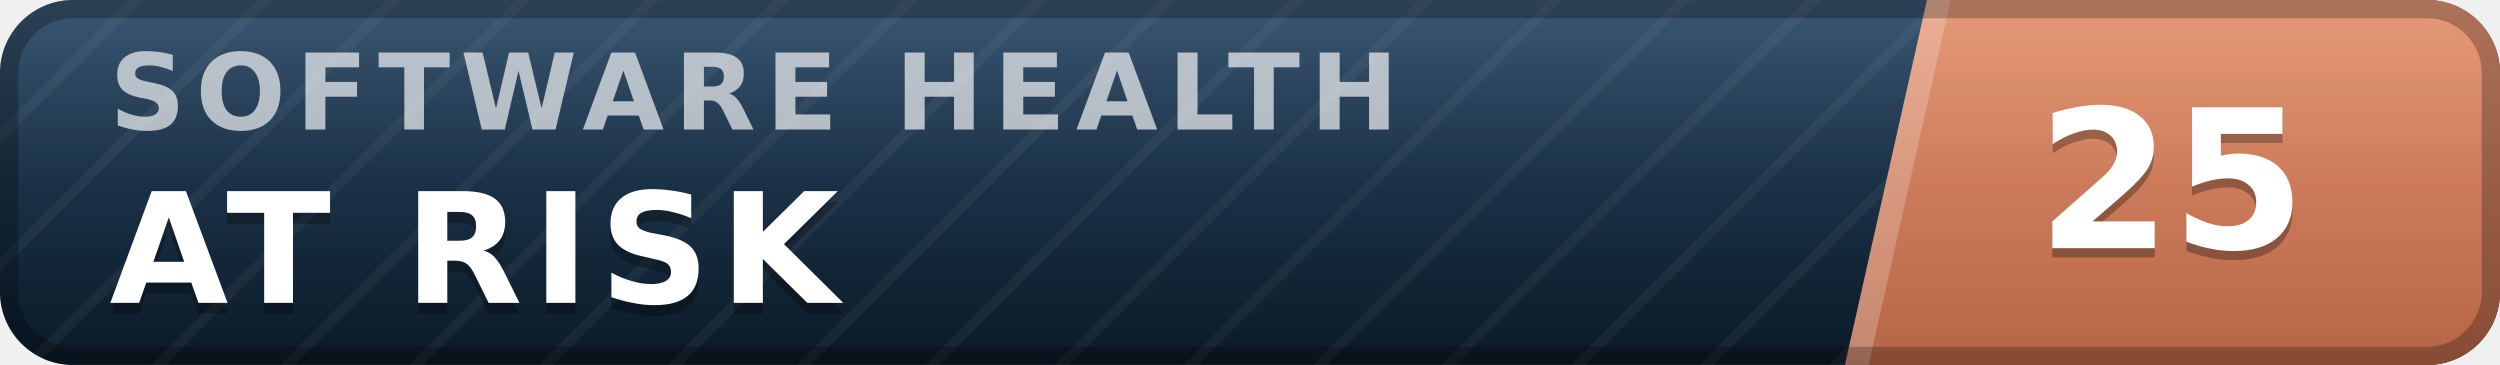
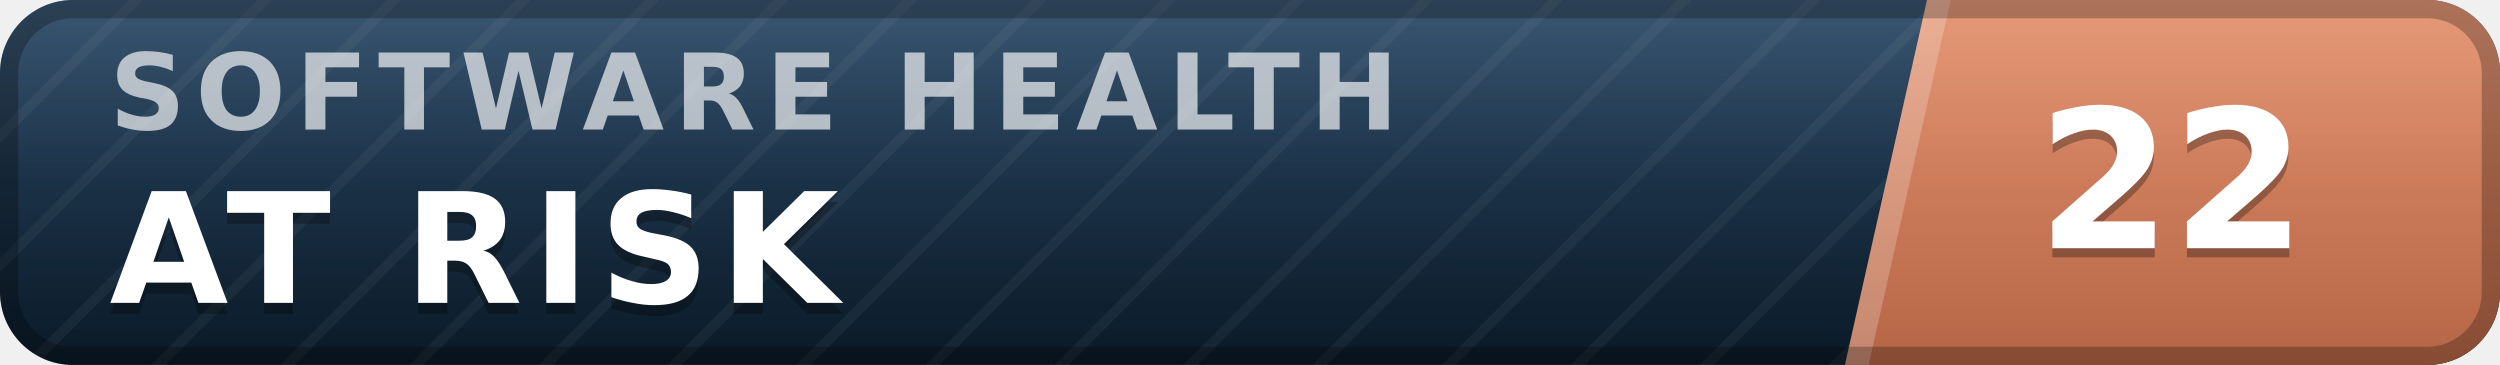
- <svg xmlns="http://www.w3.org/2000/svg" width="137" height="20" viewBox="0 0 137 20" role="img" aria-label="inspect.software software health index 25 of 100, at risk" font-family="Verdana,DejaVu Sans,Geneva,sans-serif">
+ <svg xmlns="http://www.w3.org/2000/svg" width="137" height="20" viewBox="0 0 137 20" role="img" aria-label="inspect.software software health index 22 of 100, at risk" font-family="Verdana,DejaVu Sans,Geneva,sans-serif">
  <defs>
    <linearGradient id="plate" x1="0" y1="0" x2="0" y2="1">
      <stop offset="0" stop-color="#1d3d5c" />
      <stop offset="1" stop-color="#0a1926" />
    </linearGradient>
    <linearGradient id="endplate" x1="0" y1="0" x2="0" y2="1">
      <stop offset="0" stop-color="#e18a64" />
      <stop offset="1" stop-color="#b56546" />
    </linearGradient>
    <linearGradient id="gloss" x1="0" y1="0" x2="0" y2="1">
      <stop offset="0" stop-color="#fff" stop-opacity=".13" />
      <stop offset=".5" stop-color="#fff" stop-opacity=".03" />
      <stop offset="1" stop-color="#fff" stop-opacity="0" />
    </linearGradient>
    <pattern id="guilloche" width="5" height="5" patternUnits="userSpaceOnUse" patternTransform="rotate(45)">
      <line x1="0" y1="0" x2="0" y2="5" stroke="#fff" stroke-opacity=".045" stroke-width="1.1" />
    </pattern>
    <clipPath id="rounded">
      <rect width="137" height="20" rx="4" />
    </clipPath>
  </defs>
  <g clip-path="url(#rounded)">
    <rect width="137" height="20" fill="url(#plate)" />
    <rect width="137" height="20" fill="url(#guilloche)" />
    <polygon points="105.6,0 137,0 137,20 101.1,20" fill="url(#endplate)" />
    <polygon points="105.6,0 106.9,0 102.4,20 101.1,20" fill="#fff" fill-opacity=".22" />
    <text x="6.0" y="7.1" font-size="5.8" letter-spacing="0.55" fill="#fff" fill-opacity=".66" font-weight="bold" textLength="76.3" lengthAdjust="spacing">SOFTWARE HEALTH</text>
    <text x="6.0" y="17.2" font-size="8.4" fill="#000" fill-opacity=".3" font-weight="bold" letter-spacing="0.55" textLength="43.3" lengthAdjust="spacing">AT RISK</text>
    <text x="6.0" y="16.6" font-size="8.4" fill="#fff" font-weight="bold" letter-spacing="0.55" textLength="43.3" lengthAdjust="spacing">AT RISK</text>
-     <text x="119.0" y="14.1" font-size="10.6" fill="#000" fill-opacity=".3" font-weight="bold" text-anchor="middle">25</text>
-     <text x="119.0" y="13.6" font-size="10.6" fill="#fff" font-weight="bold" text-anchor="middle">25</text>
+     <text x="119.0" y="14.1" font-size="10.6" fill="#000" fill-opacity=".3" font-weight="bold" text-anchor="middle">22</text>
+     <text x="119.0" y="13.6" font-size="10.6" fill="#fff" font-weight="bold" text-anchor="middle">22</text>
    <rect width="137" height="20" fill="url(#gloss)" />
  </g>
  <rect x=".5" y=".5" width="136" height="19" rx="3.5" fill="none" stroke="#000" stroke-opacity=".25" />
</svg>
